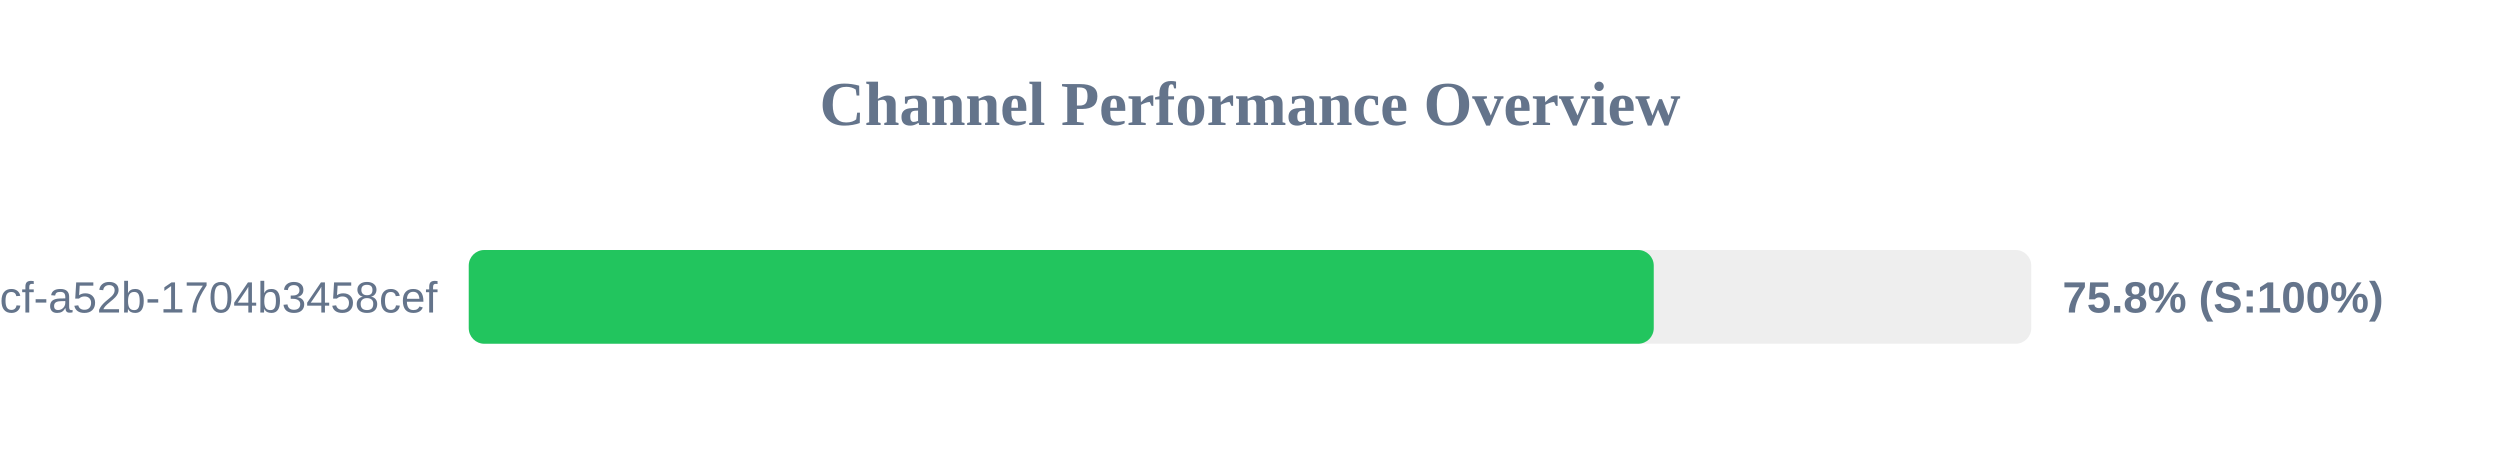
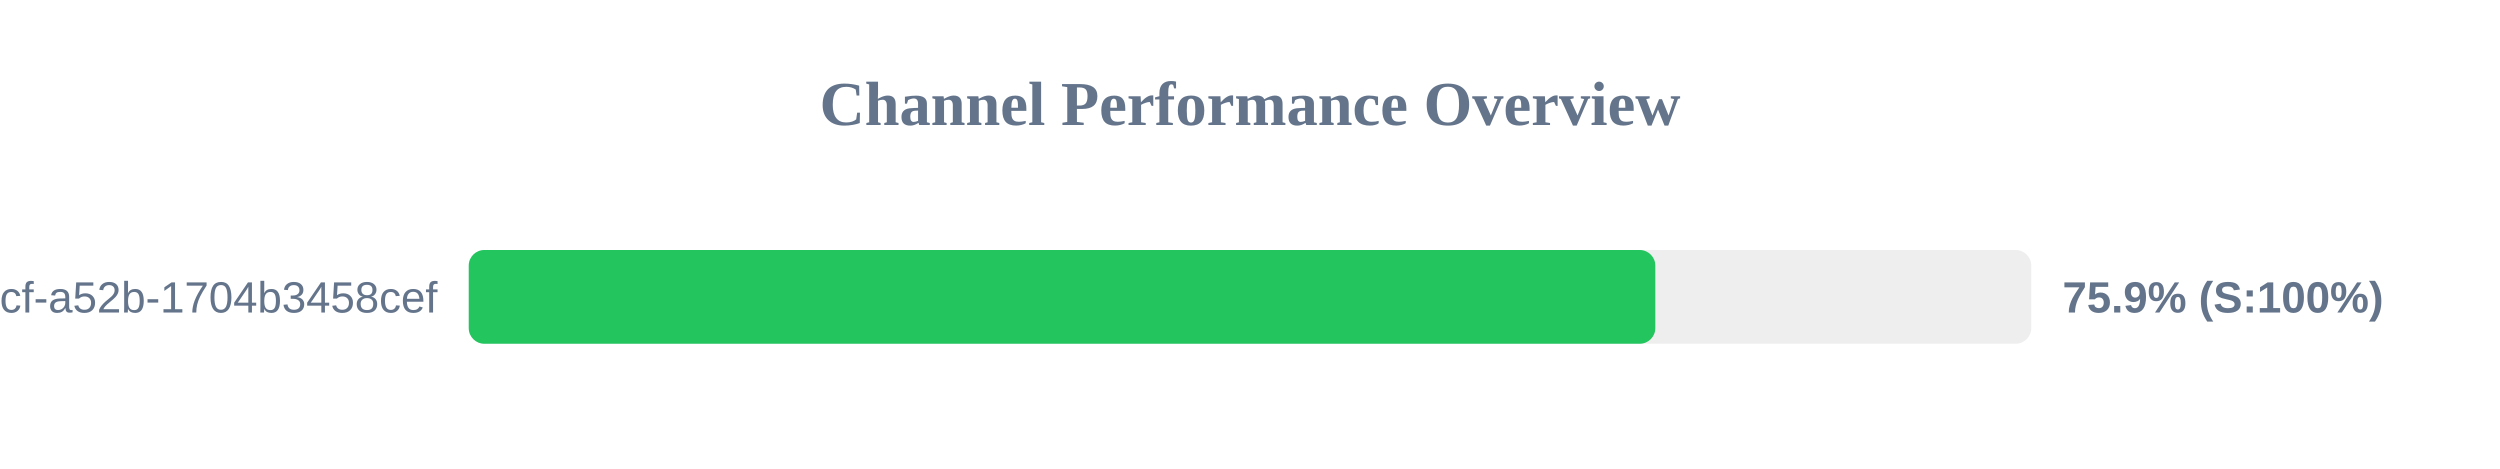
<svg xmlns="http://www.w3.org/2000/svg" width="800" height="150" version="1.1">
  <style>
        .row { font: 14px Arial; fill: #64748b; }
        .score { font: bold 14px Arial; fill: #64748b; }
    </style>
  <text x="400" y="40" text-anchor="middle" font-size="20px" font-weight="bold" fill="#64748b">Channel Performance Overview</text>
  <rect x="150" y="80" width="500" height="30" fill="#eee" rx="5" />
-   <rect x="150" y="80" width="379.2" height="30" fill="#22c55e" rx="5" />
+   <rect x="150" y="80" width="379.7" height="30" fill="#22c55e" rx="5" />
  <text x="140" y="100" text-anchor="end" class="row">?uuid=0cb527d9-6117-4bcf-a52b-1704b3458cef</text>
-   <text x="660" y="100" text-anchor="start" class="score">75.8% (S:100%)</text>
+   <text x="660" y="100" text-anchor="start" class="score">75.9% (S:100%)</text>
</svg>
